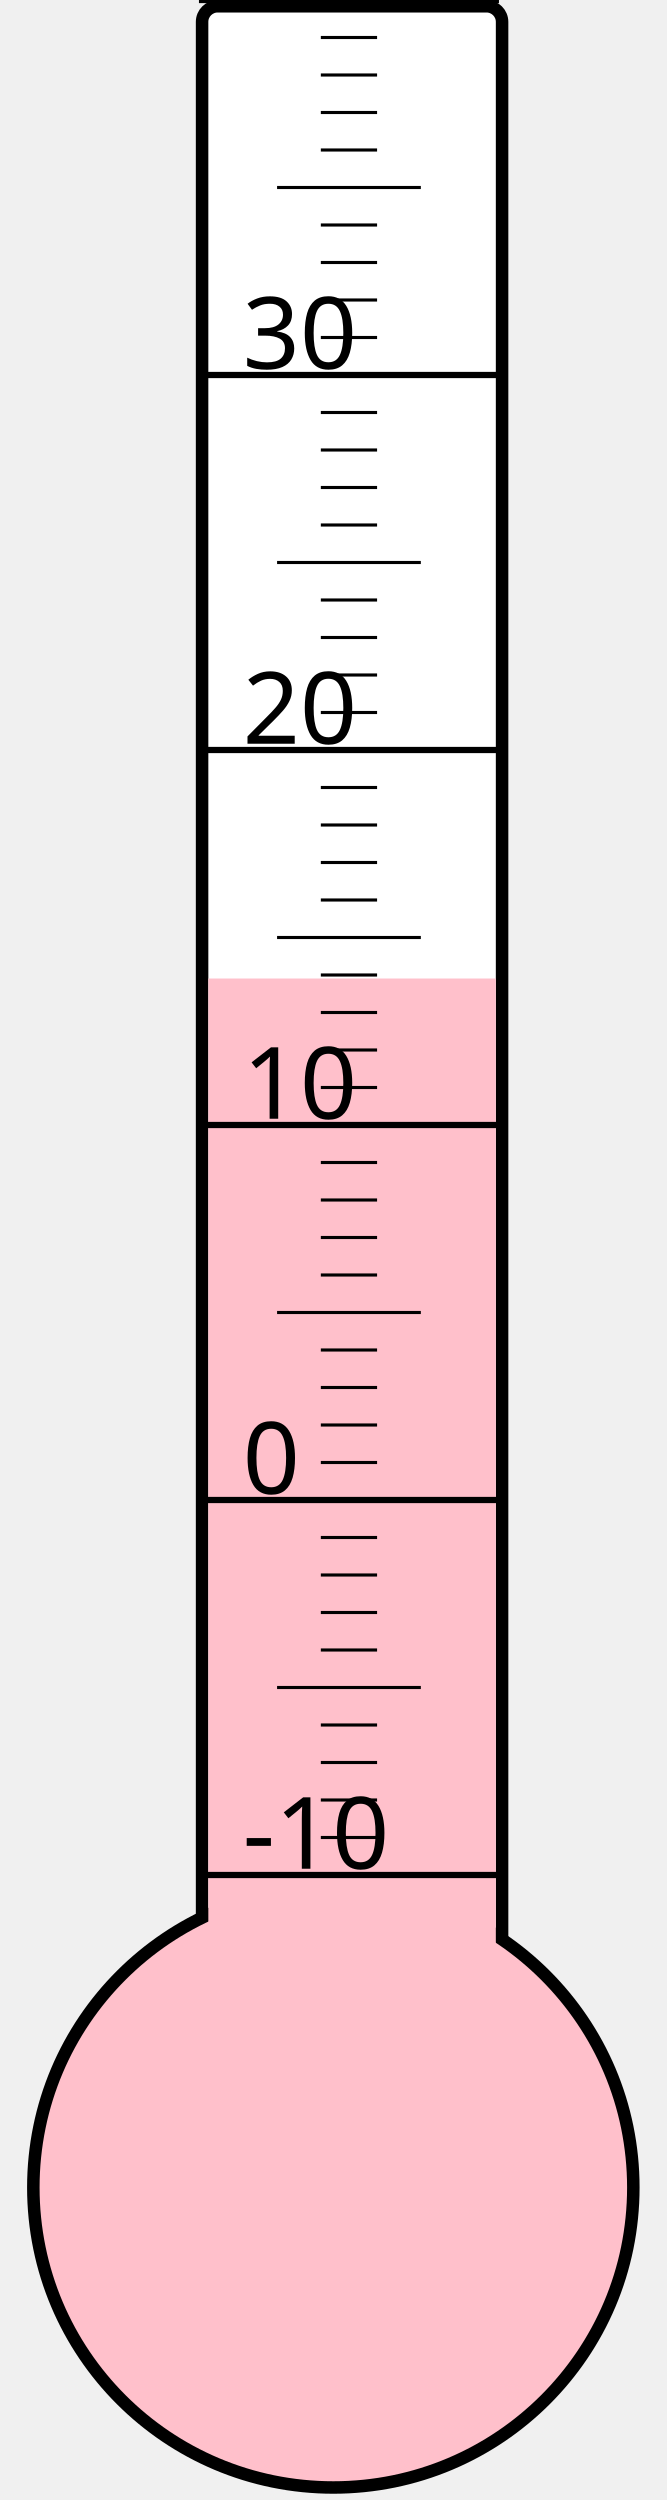
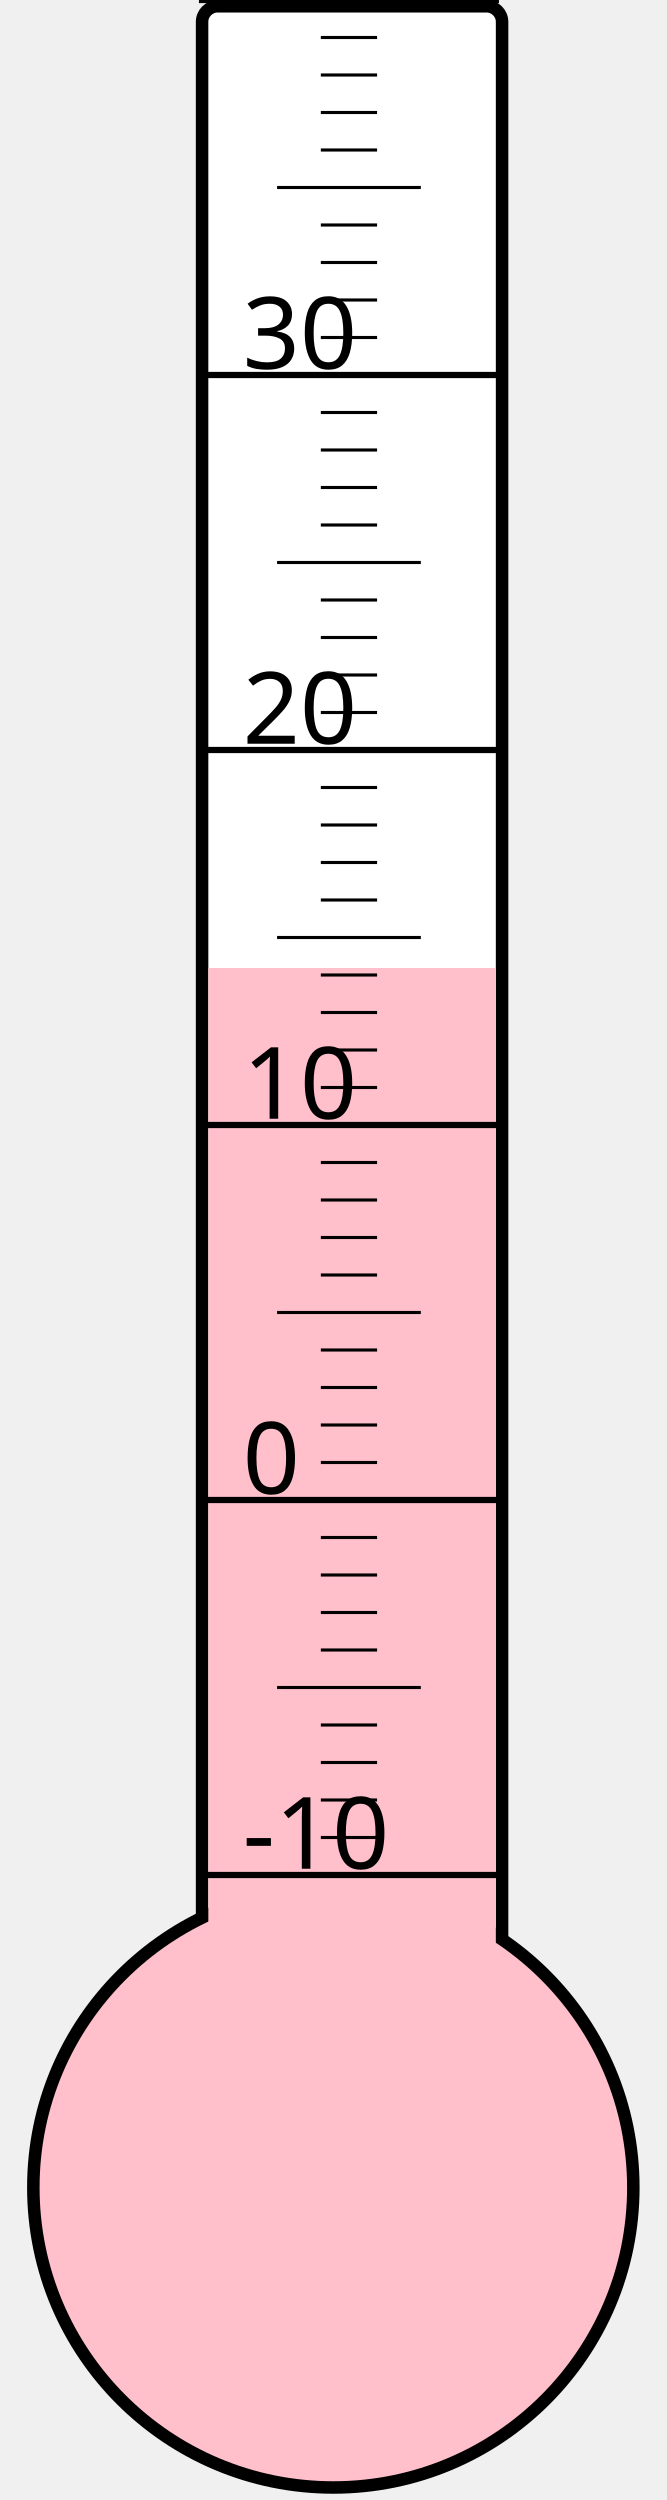
<svg xmlns="http://www.w3.org/2000/svg" width="40px" height="150px" viewBox="0 0 200 800">
  <rect width="200" height="800" x="0" y="0" style="fill: #ffffeb; fill-opacity: 0;" />
  <rect width="96" height="680" x="58" y="2" rx="5" ry="5" style="fill: white; fill-opacity: 1; stroke: black; stroke-width: 4;" />
  <circle cx="100" cy="700" r="96" style="fill: pink; stroke: black; stroke-width: 4;" />
-   <rect width="92" height="386.875" x="60" y="313.125" style="fill: pink; fill-opacity: 1; stroke-width: 0;" />
+   <rect width="92" height="390.25" x="60" y="309.75" style="fill: pink; fill-opacity: 1; stroke-width: 0;" />
  <text x="71" y="598" style="font-family: sans-serif; font-size: 24pt;">-10</text>
  <text x="71" y="478" style="font-family: sans-serif; font-size: 24pt;">0</text>
  <text x="71" y="358" style="font-family: sans-serif; font-size: 24pt;">10</text>
  <text x="71" y="238" style="font-family: sans-serif; font-size: 24pt;">20</text>
  <text x="71" y="118" style="font-family: sans-serif; font-size: 24pt;">30</text>
  <g style="stroke: black;">
    <line x1="57" y1="600" x2="153" y2="600" style="stroke-width: 2;" />
    <line x1="96" y1="588" x2="114" y2="588" style="stroke-width: 1;" />
    <line x1="96" y1="576" x2="114" y2="576" style="stroke-width: 1;" />
    <line x1="96" y1="564" x2="114" y2="564" style="stroke-width: 1;" />
    <line x1="96" y1="552" x2="114" y2="552" style="stroke-width: 1;" />
    <line x1="82" y1="540" x2="128" y2="540" style="stroke-width: 1;" />
    <line x1="96" y1="528" x2="114" y2="528" style="stroke-width: 1;" />
    <line x1="96" y1="516" x2="114" y2="516" style="stroke-width: 1;" />
    <line x1="96" y1="504" x2="114" y2="504" style="stroke-width: 1;" />
    <line x1="96" y1="492" x2="114" y2="492" style="stroke-width: 1;" />
    <line x1="57" y1="480" x2="153" y2="480" style="stroke-width: 2;" />
    <line x1="96" y1="468" x2="114" y2="468" style="stroke-width: 1;" />
    <line x1="96" y1="456" x2="114" y2="456" style="stroke-width: 1;" />
    <line x1="96" y1="444" x2="114" y2="444" style="stroke-width: 1;" />
    <line x1="96" y1="432" x2="114" y2="432" style="stroke-width: 1;" />
    <line x1="82" y1="420" x2="128" y2="420" style="stroke-width: 1;" />
    <line x1="96" y1="408" x2="114" y2="408" style="stroke-width: 1;" />
    <line x1="96" y1="396" x2="114" y2="396" style="stroke-width: 1;" />
    <line x1="96" y1="384" x2="114" y2="384" style="stroke-width: 1;" />
    <line x1="96" y1="372" x2="114" y2="372" style="stroke-width: 1;" />
    <line x1="57" y1="360" x2="153" y2="360" style="stroke-width: 2;" />
    <line x1="96" y1="348" x2="114" y2="348" style="stroke-width: 1;" />
    <line x1="96" y1="336" x2="114" y2="336" style="stroke-width: 1;" />
    <line x1="96" y1="324" x2="114" y2="324" style="stroke-width: 1;" />
    <line x1="96" y1="312" x2="114" y2="312" style="stroke-width: 1;" />
    <line x1="82" y1="300" x2="128" y2="300" style="stroke-width: 1;" />
    <line x1="96" y1="288" x2="114" y2="288" style="stroke-width: 1;" />
    <line x1="96" y1="276" x2="114" y2="276" style="stroke-width: 1;" />
    <line x1="96" y1="264" x2="114" y2="264" style="stroke-width: 1;" />
    <line x1="96" y1="252" x2="114" y2="252" style="stroke-width: 1;" />
    <line x1="57" y1="240" x2="153" y2="240" style="stroke-width: 2;" />
    <line x1="96" y1="228" x2="114" y2="228" style="stroke-width: 1;" />
    <line x1="96" y1="216" x2="114" y2="216" style="stroke-width: 1;" />
    <line x1="96" y1="204" x2="114" y2="204" style="stroke-width: 1;" />
    <line x1="96" y1="192" x2="114" y2="192" style="stroke-width: 1;" />
    <line x1="82" y1="180" x2="128" y2="180" style="stroke-width: 1;" />
    <line x1="96" y1="168" x2="114" y2="168" style="stroke-width: 1;" />
    <line x1="96" y1="156" x2="114" y2="156" style="stroke-width: 1;" />
    <line x1="96" y1="144" x2="114" y2="144" style="stroke-width: 1;" />
    <line x1="96" y1="132" x2="114" y2="132" style="stroke-width: 1;" />
    <line x1="57" y1="120" x2="153" y2="120" style="stroke-width: 2;" />
    <line x1="96" y1="108" x2="114" y2="108" style="stroke-width: 1;" />
    <line x1="96" y1="96" x2="114" y2="96" style="stroke-width: 1;" />
    <line x1="96" y1="84" x2="114" y2="84" style="stroke-width: 1;" />
    <line x1="96" y1="72" x2="114" y2="72" style="stroke-width: 1;" />
    <line x1="82" y1="60" x2="128" y2="60" style="stroke-width: 1;" />
    <line x1="96" y1="48" x2="114" y2="48" style="stroke-width: 1;" />
    <line x1="96" y1="36" x2="114" y2="36" style="stroke-width: 1;" />
    <line x1="96" y1="24" x2="114" y2="24" style="stroke-width: 1;" />
    <line x1="96" y1="12" x2="114" y2="12" style="stroke-width: 1;" />
    <line x1="57" y1="0" x2="153" y2="0" style="stroke-width: 2;" />
  </g>
</svg>
